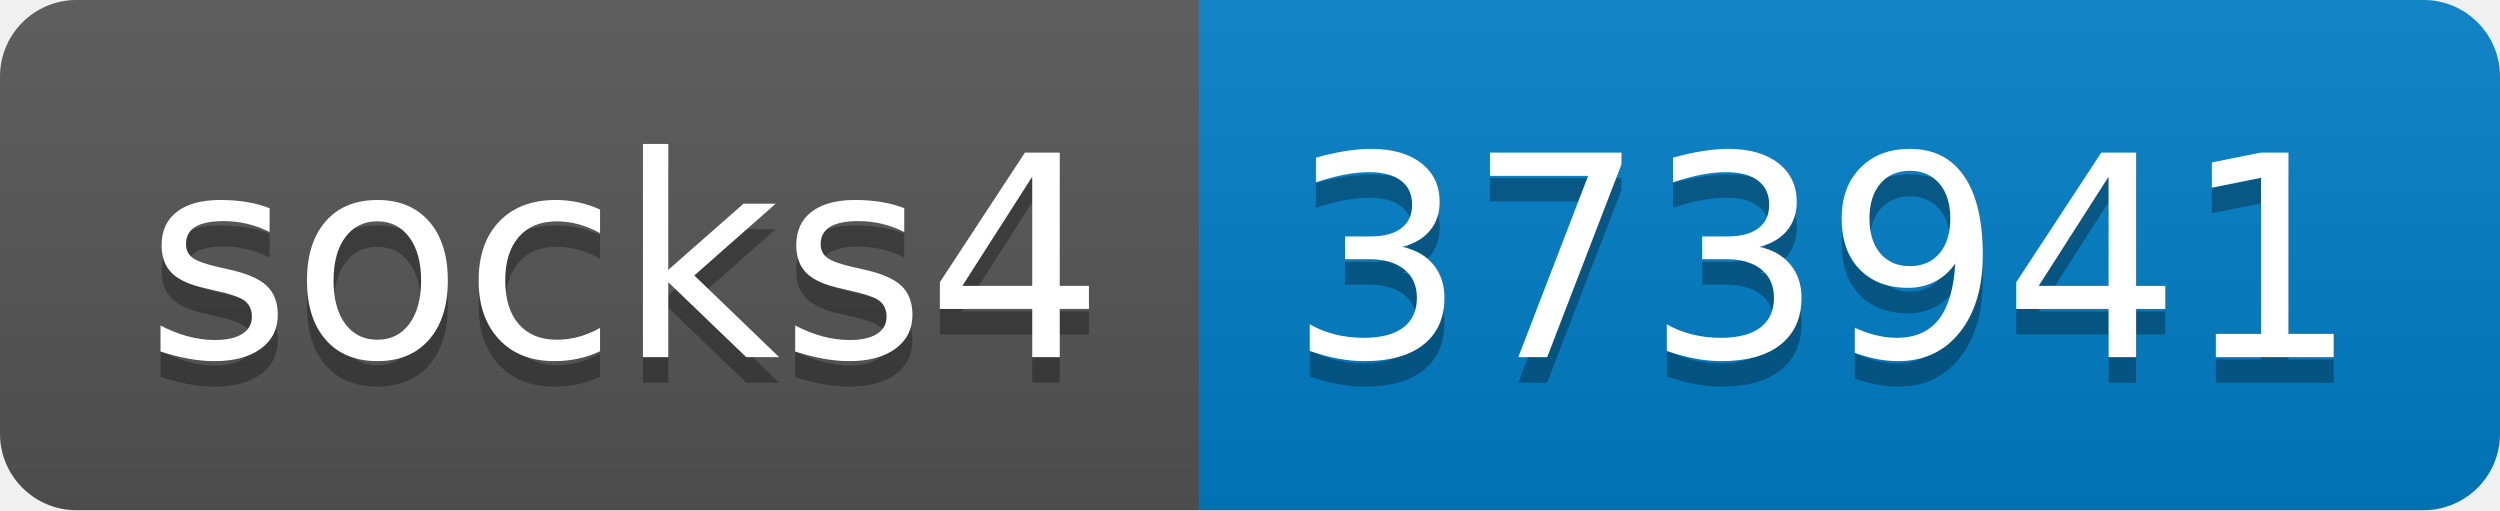
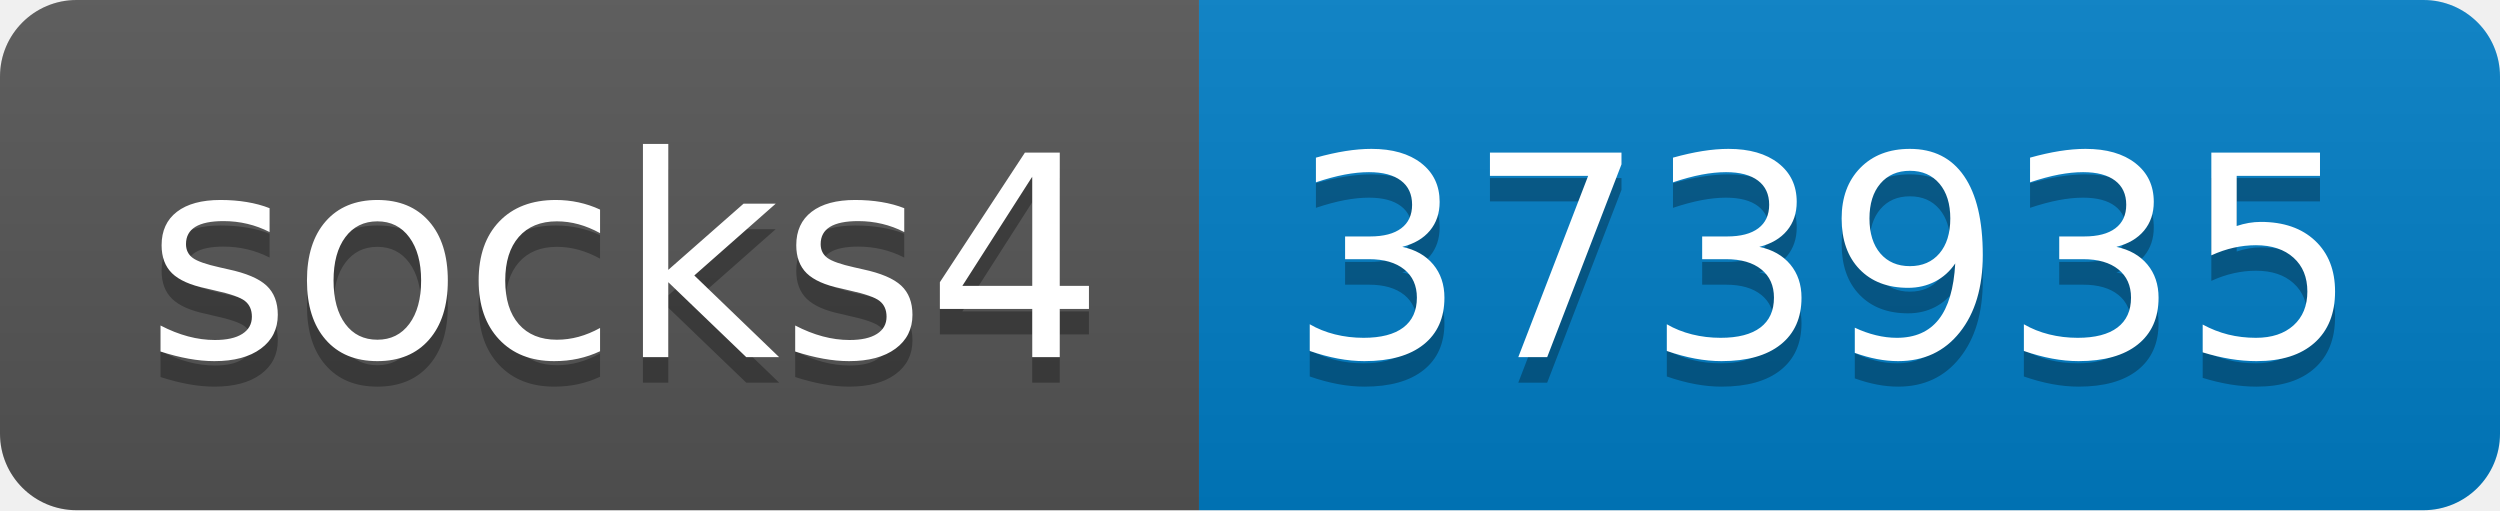
- <svg xmlns="http://www.w3.org/2000/svg" width="98" height="20" role="img" aria-label="socks4: 373941">
+ <svg xmlns="http://www.w3.org/2000/svg" width="98" height="20" role="img" aria-label="socks4: 373935">
  <linearGradient id="s" x2="0" y2="100%">
    <stop offset="0" stop-color="#bbb" stop-opacity=".1" />
    <stop offset="1" stop-opacity=".1" />
  </linearGradient>
  <clipPath id="r">
    <rect width="98" height="20" rx="3" fill="#fff" />
  </clipPath>
  <g clip-path="url(#r)">
    <rect width="47" height="20" fill="#555" />
    <rect x="47" width="51" height="20" fill="#007ec6" />
    <rect width="98" height="20" fill="url(#s)" />
  </g>
  <g fill="#fff" text-anchor="middle" font-family="Verdana,Geneva,DejaVu Sans,sans-serif" text-rendering="geometricPrecision" font-size="110">
    <text aria-hidden="true" x="245" y="150" fill="#010101" fill-opacity=".3" transform="scale(.1)" textLength="370">socks4</text>
    <text x="245" y="140" transform="scale(.1)" fill="#fff" textLength="370">socks4</text>
-     <text aria-hidden="true" x="715" y="150" fill="#010101" fill-opacity=".3" transform="scale(.1)" textLength="410">373941</text>
-     <text x="715" y="140" transform="scale(.1)" fill="#fff" textLength="410">373941</text>
+     <text aria-hidden="true" x="715" y="150" fill="#010101" fill-opacity=".3" transform="scale(.1)" textLength="410">373935</text>
+     <text x="715" y="140" transform="scale(.1)" fill="#fff" textLength="410">373935</text>
  </g>
</svg>
